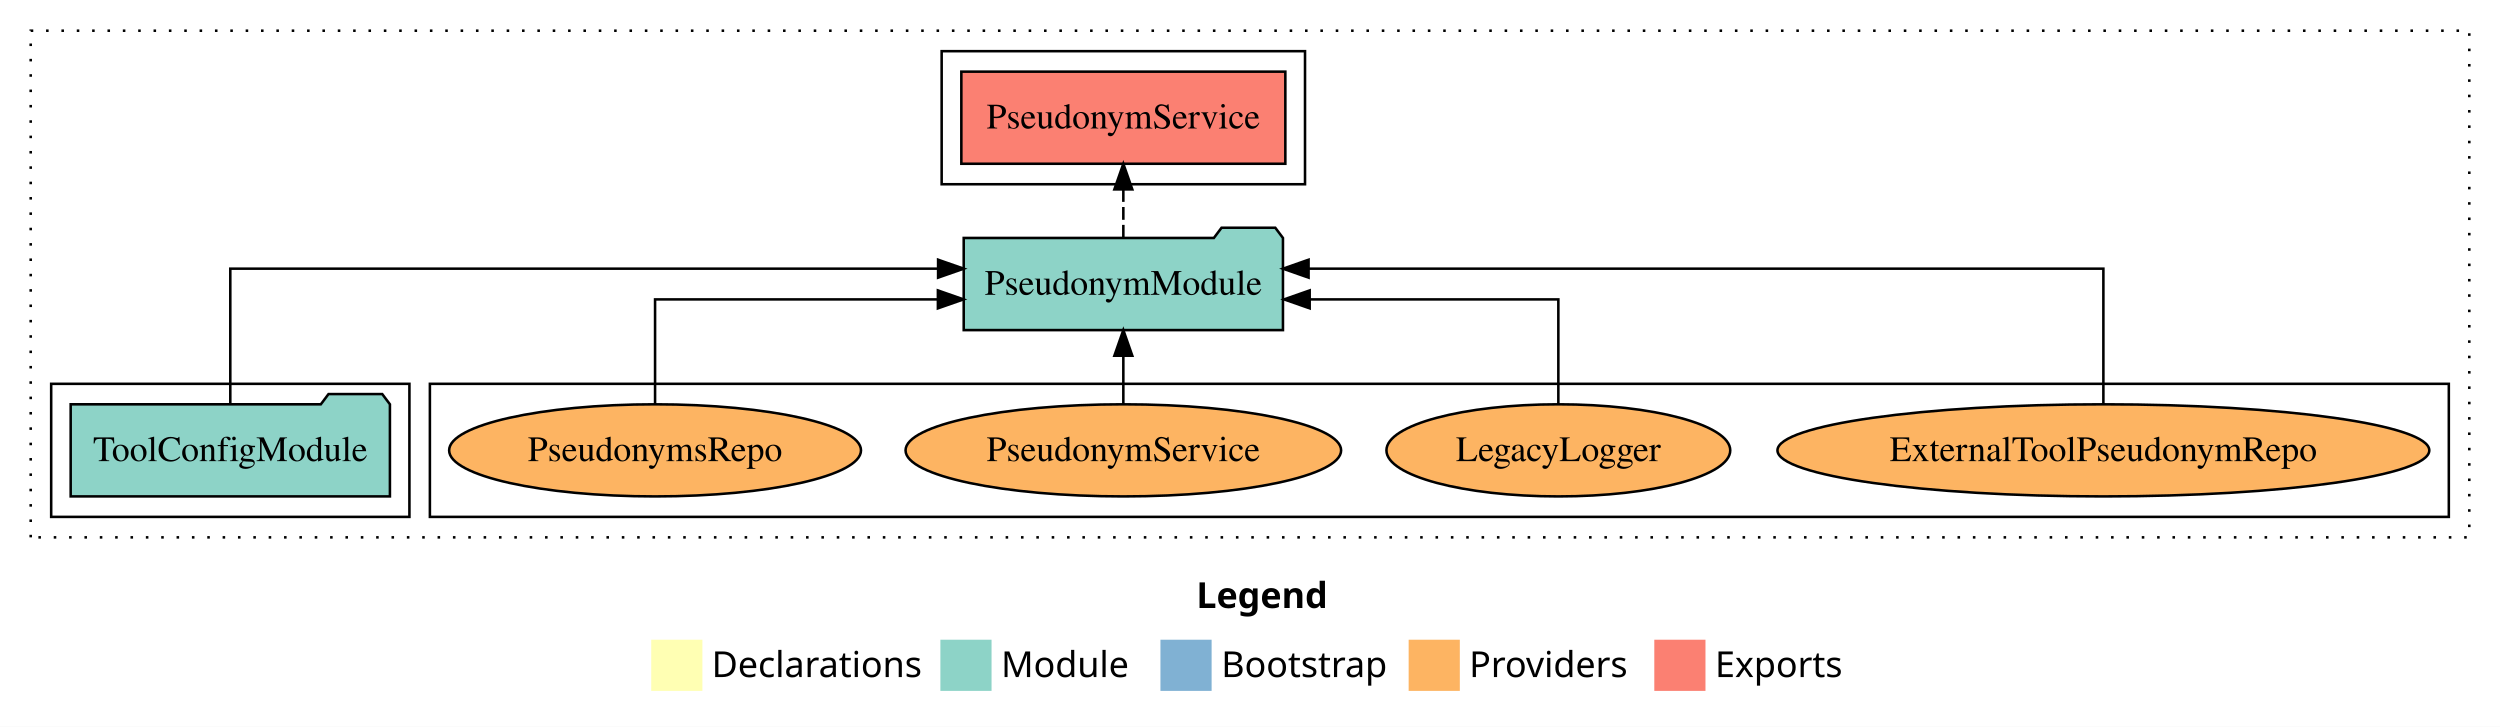
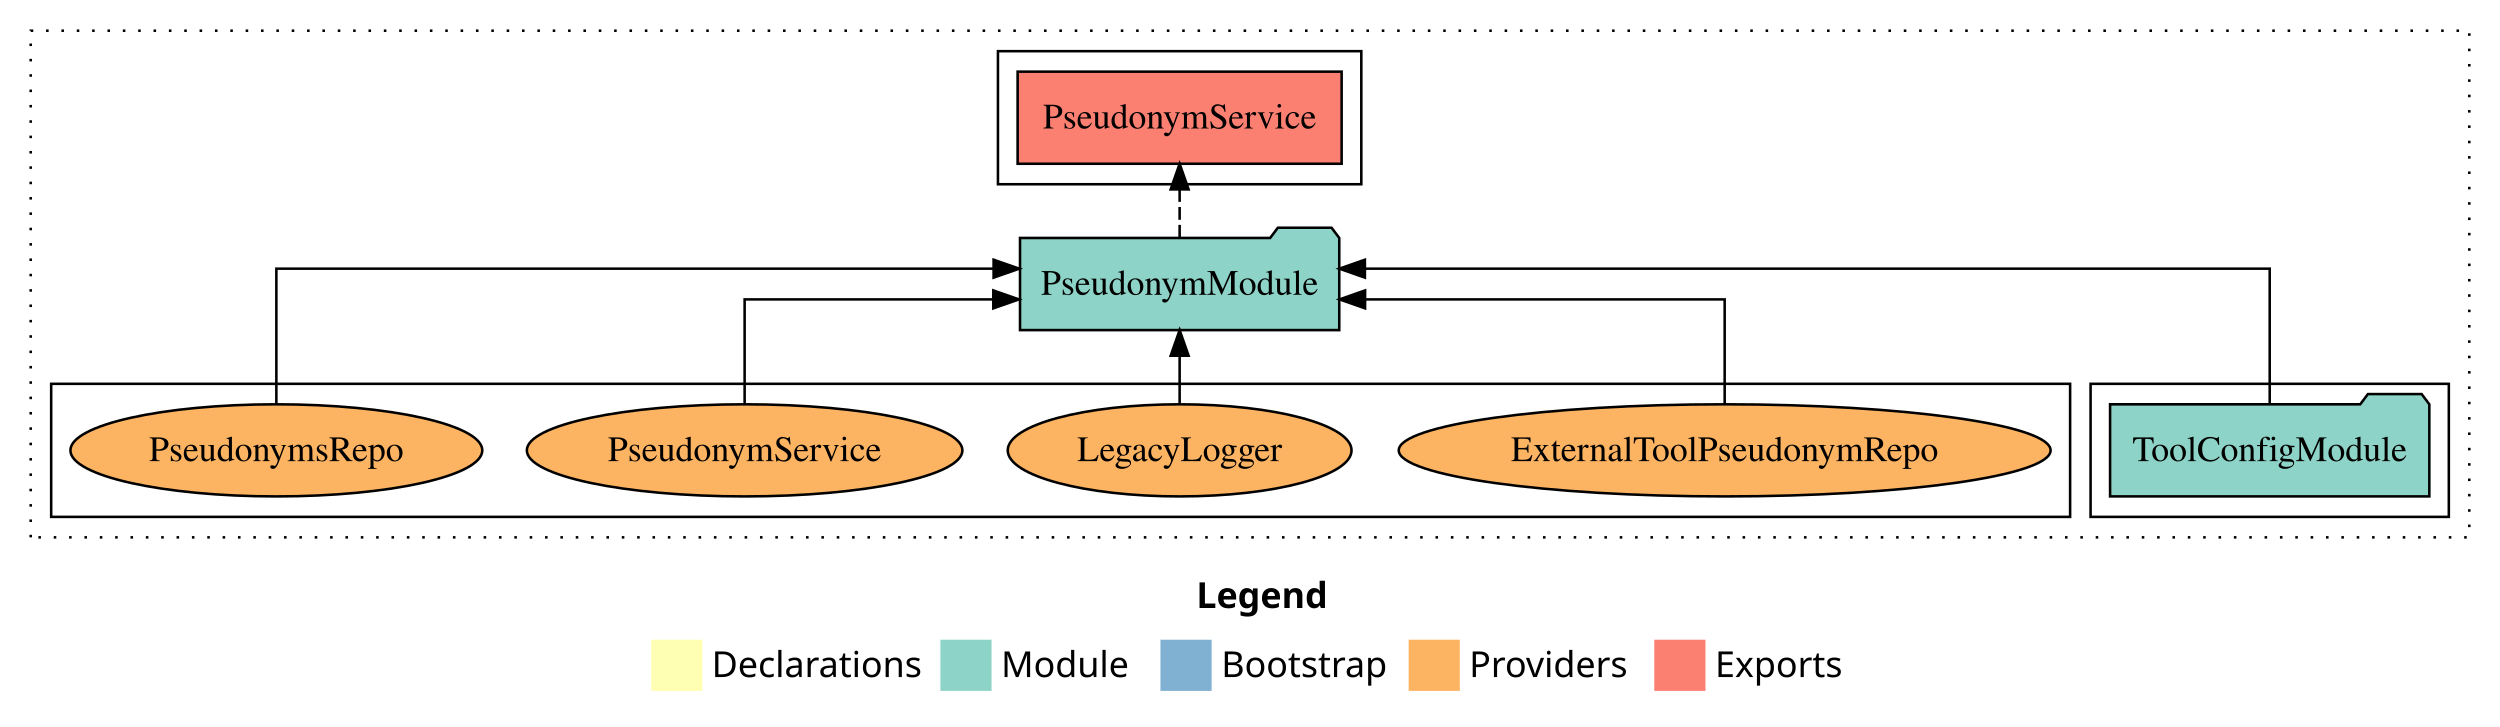
<svg xmlns="http://www.w3.org/2000/svg" width="977pt" height="284pt" viewBox="0.00 0.00 977.00 284.00">
  <g id="graph0" class="graph" transform="scale(1 1) rotate(0) translate(4 280)">
    <polygon fill="white" stroke="transparent" points="-4,4 -4,-280 973,-280 973,4 -4,4" />
    <text text-anchor="start" x="463.51" y="-42.4" font-family="Times-12" font-weight="bold" font-size="14.00">Legend</text>
    <polygon fill="#ffffb3" stroke="transparent" points="250.5,-10 250.5,-30 270.5,-30 270.5,-10 250.5,-10" />
    <text text-anchor="start" x="274.13" y="-15.4" font-family="Times-12" font-size="14.00">  Declarations</text>
    <polygon fill="#8dd3c7" stroke="transparent" points="363.5,-10 363.5,-30 383.5,-30 383.5,-10 363.5,-10" />
    <text text-anchor="start" x="387.23" y="-15.4" font-family="Times-12" font-size="14.00">  Module</text>
    <polygon fill="#80b1d3" stroke="transparent" points="449.5,-10 449.5,-30 469.5,-30 469.5,-10 449.5,-10" />
    <text text-anchor="start" x="473.28" y="-15.4" font-family="Times-12" font-size="14.00">  Bootstrap</text>
    <polygon fill="#fdb462" stroke="transparent" points="546.5,-10 546.5,-30 566.5,-30 566.5,-10 546.5,-10" />
    <text text-anchor="start" x="570.17" y="-15.4" font-family="Times-12" font-size="14.00">  Providers</text>
    <polygon fill="#fb8072" stroke="transparent" points="642.5,-10 642.5,-30 662.5,-30 662.5,-10 642.5,-10" />
    <text text-anchor="start" x="666.23" y="-15.4" font-family="Times-12" font-size="14.00">  Exports</text>
    <g id="clust1" class="cluster">
      <polygon fill="none" stroke="black" stroke-dasharray="1,5" points="8,-70 8,-268 961,-268 961,-70 8,-70" />
    </g>
+     <g id="clust3" class="cluster">
+       <polygon fill="none" stroke="black" points="813,-78 813,-130 953,-130 953,-78 813,-78" />
+     </g>
    <g id="clust4" class="cluster">
-       <polygon fill="none" stroke="black" points="364,-208 364,-260 506,-260 506,-208 364,-208" />
+       <polygon fill="none" stroke="black" points="386,-208 386,-260 528,-260 528,-208 386,-208" />
    </g>
    <g id="clust6" class="cluster">
-       <polygon fill="none" stroke="black" points="164,-78 164,-130 953,-130 953,-78 164,-78" />
-     </g>
-     <g id="clust3" class="cluster">
-       <polygon fill="none" stroke="black" points="16,-78 16,-130 156,-130 156,-78 16,-78" />
+       <polygon fill="none" stroke="black" points="16,-78 16,-130 805,-130 805,-78 16,-78" />
    </g>
    <g id="node1" class="node">
-       <polygon fill="#8dd3c7" stroke="black" points="148.38,-122 145.38,-126 124.38,-126 121.38,-122 23.62,-122 23.62,-86 148.38,-86 148.38,-122" />
-       <text text-anchor="middle" x="86" y="-99.8" font-family="Times,serif" font-size="14.00">ToolConfigModule</text>
+       <polygon fill="#8dd3c7" stroke="black" points="945.38,-122 942.38,-126 921.38,-126 918.38,-122 820.62,-122 820.62,-86 945.38,-86 945.38,-122" />
+       <text text-anchor="middle" x="883" y="-99.8" font-family="Times,serif" font-size="14.00">ToolConfigModule</text>
    </g>
    <g id="node2" class="node">
-       <polygon fill="#8dd3c7" stroke="black" points="497.38,-187 494.38,-191 473.38,-191 470.38,-187 372.62,-187 372.62,-151 497.38,-151 497.38,-187" />
-       <text text-anchor="middle" x="435" y="-164.8" font-family="Times,serif" font-size="14.00">PseudonymModule</text>
+       <polygon fill="#8dd3c7" stroke="black" points="519.38,-187 516.38,-191 495.38,-191 492.38,-187 394.62,-187 394.62,-151 519.38,-151 519.38,-187" />
+       <text text-anchor="middle" x="457" y="-164.8" font-family="Times,serif" font-size="14.00">PseudonymModule</text>
    </g>
    <g id="edge1" class="edge">
-       <path fill="none" stroke="black" d="M86,-122.28C86,-143.32 86,-175 86,-175 86,-175 362.61,-175 362.61,-175" />
-       <polygon fill="black" stroke="black" points="362.61,-178.5 372.61,-175 362.61,-171.5 362.61,-178.5" />
+       <path fill="none" stroke="black" d="M883,-122.28C883,-143.32 883,-175 883,-175 883,-175 529.4,-175 529.4,-175" />
+       <polygon fill="black" stroke="black" points="529.4,-171.5 519.4,-175 529.4,-178.5 529.4,-171.5" />
    </g>
    <g id="node3" class="node">
-       <polygon fill="#fb8072" stroke="black" points="498.31,-252 371.69,-252 371.69,-216 498.31,-216 498.31,-252" />
-       <text text-anchor="middle" x="435" y="-229.8" font-family="Times,serif" font-size="14.00">PseudonymService </text>
+       <polygon fill="#fb8072" stroke="black" points="520.31,-252 393.69,-252 393.69,-216 520.31,-216 520.31,-252" />
+       <text text-anchor="middle" x="457" y="-229.8" font-family="Times,serif" font-size="14.00">PseudonymService </text>
    </g>
    <g id="edge2" class="edge">
-       <path fill="none" stroke="black" stroke-dasharray="5,2" d="M435,-187.11C435,-187.11 435,-205.99 435,-205.99" />
-       <polygon fill="black" stroke="black" points="431.5,-205.99 435,-215.99 438.5,-205.99 431.5,-205.99" />
+       <path fill="none" stroke="black" stroke-dasharray="5,2" d="M457,-187.11C457,-187.11 457,-205.99 457,-205.99" />
+       <polygon fill="black" stroke="black" points="453.5,-205.99 457,-215.99 460.5,-205.99 453.5,-205.99" />
    </g>
    <g id="node4" class="node">
-       <ellipse fill="#fdb462" stroke="black" cx="818" cy="-104" rx="127.37" ry="18" />
-       <text text-anchor="middle" x="818" y="-99.8" font-family="Times,serif" font-size="14.00">ExternalToolPseudonymRepo</text>
+       <ellipse fill="#fdb462" stroke="black" cx="670" cy="-104" rx="127.37" ry="18" />
+       <text text-anchor="middle" x="670" y="-99.8" font-family="Times,serif" font-size="14.00">ExternalToolPseudonymRepo</text>
    </g>
    <g id="edge3" class="edge">
-       <path fill="none" stroke="black" d="M818,-122.28C818,-143.32 818,-175 818,-175 818,-175 507.39,-175 507.39,-175" />
-       <polygon fill="black" stroke="black" points="507.39,-171.5 497.39,-175 507.39,-178.5 507.39,-171.5" />
+       <path fill="none" stroke="black" d="M670,-122.02C670,-139.37 670,-163 670,-163 670,-163 529.47,-163 529.47,-163" />
+       <polygon fill="black" stroke="black" points="529.47,-159.5 519.47,-163 529.47,-166.5 529.47,-159.5" />
    </g>
    <g id="node5" class="node">
-       <ellipse fill="#fdb462" stroke="black" cx="605" cy="-104" rx="67.18" ry="18" />
-       <text text-anchor="middle" x="605" y="-99.8" font-family="Times,serif" font-size="14.00">LegacyLogger</text>
+       <ellipse fill="#fdb462" stroke="black" cx="457" cy="-104" rx="67.18" ry="18" />
+       <text text-anchor="middle" x="457" y="-99.8" font-family="Times,serif" font-size="14.00">LegacyLogger</text>
    </g>
    <g id="edge4" class="edge">
-       <path fill="none" stroke="black" d="M605,-122.02C605,-139.37 605,-163 605,-163 605,-163 507.82,-163 507.82,-163" />
-       <polygon fill="black" stroke="black" points="507.82,-159.5 497.82,-163 507.82,-166.5 507.82,-159.5" />
+       <path fill="none" stroke="black" d="M457,-122.11C457,-122.11 457,-140.99 457,-140.99" />
+       <polygon fill="black" stroke="black" points="453.5,-140.99 457,-150.99 460.5,-140.99 453.5,-140.99" />
    </g>
    <g id="node6" class="node">
-       <ellipse fill="#fdb462" stroke="black" cx="435" cy="-104" rx="85.11" ry="18" />
-       <text text-anchor="middle" x="435" y="-99.8" font-family="Times,serif" font-size="14.00">PseudonymService</text>
+       <ellipse fill="#fdb462" stroke="black" cx="287" cy="-104" rx="85.11" ry="18" />
+       <text text-anchor="middle" x="287" y="-99.8" font-family="Times,serif" font-size="14.00">PseudonymService</text>
    </g>
    <g id="edge5" class="edge">
-       <path fill="none" stroke="black" d="M435,-122.11C435,-122.11 435,-140.99 435,-140.99" />
-       <polygon fill="black" stroke="black" points="431.5,-140.99 435,-150.99 438.5,-140.99 431.5,-140.99" />
+       <path fill="none" stroke="black" d="M287,-122.02C287,-139.37 287,-163 287,-163 287,-163 384.18,-163 384.18,-163" />
+       <polygon fill="black" stroke="black" points="384.18,-166.5 394.18,-163 384.18,-159.5 384.18,-166.5" />
    </g>
    <g id="node7" class="node">
-       <ellipse fill="#fdb462" stroke="black" cx="252" cy="-104" rx="80.48" ry="18" />
-       <text text-anchor="middle" x="252" y="-99.8" font-family="Times,serif" font-size="14.00">PseudonymsRepo</text>
+       <ellipse fill="#fdb462" stroke="black" cx="104" cy="-104" rx="80.48" ry="18" />
+       <text text-anchor="middle" x="104" y="-99.8" font-family="Times,serif" font-size="14.00">PseudonymsRepo</text>
    </g>
    <g id="edge6" class="edge">
-       <path fill="none" stroke="black" d="M252,-122.02C252,-139.37 252,-163 252,-163 252,-163 362.53,-163 362.53,-163" />
-       <polygon fill="black" stroke="black" points="362.53,-166.5 372.53,-163 362.53,-159.5 362.53,-166.5" />
+       <path fill="none" stroke="black" d="M104,-122.28C104,-143.32 104,-175 104,-175 104,-175 384.3,-175 384.3,-175" />
+       <polygon fill="black" stroke="black" points="384.3,-178.5 394.3,-175 384.3,-171.5 384.3,-178.5" />
    </g>
  </g>
</svg>
